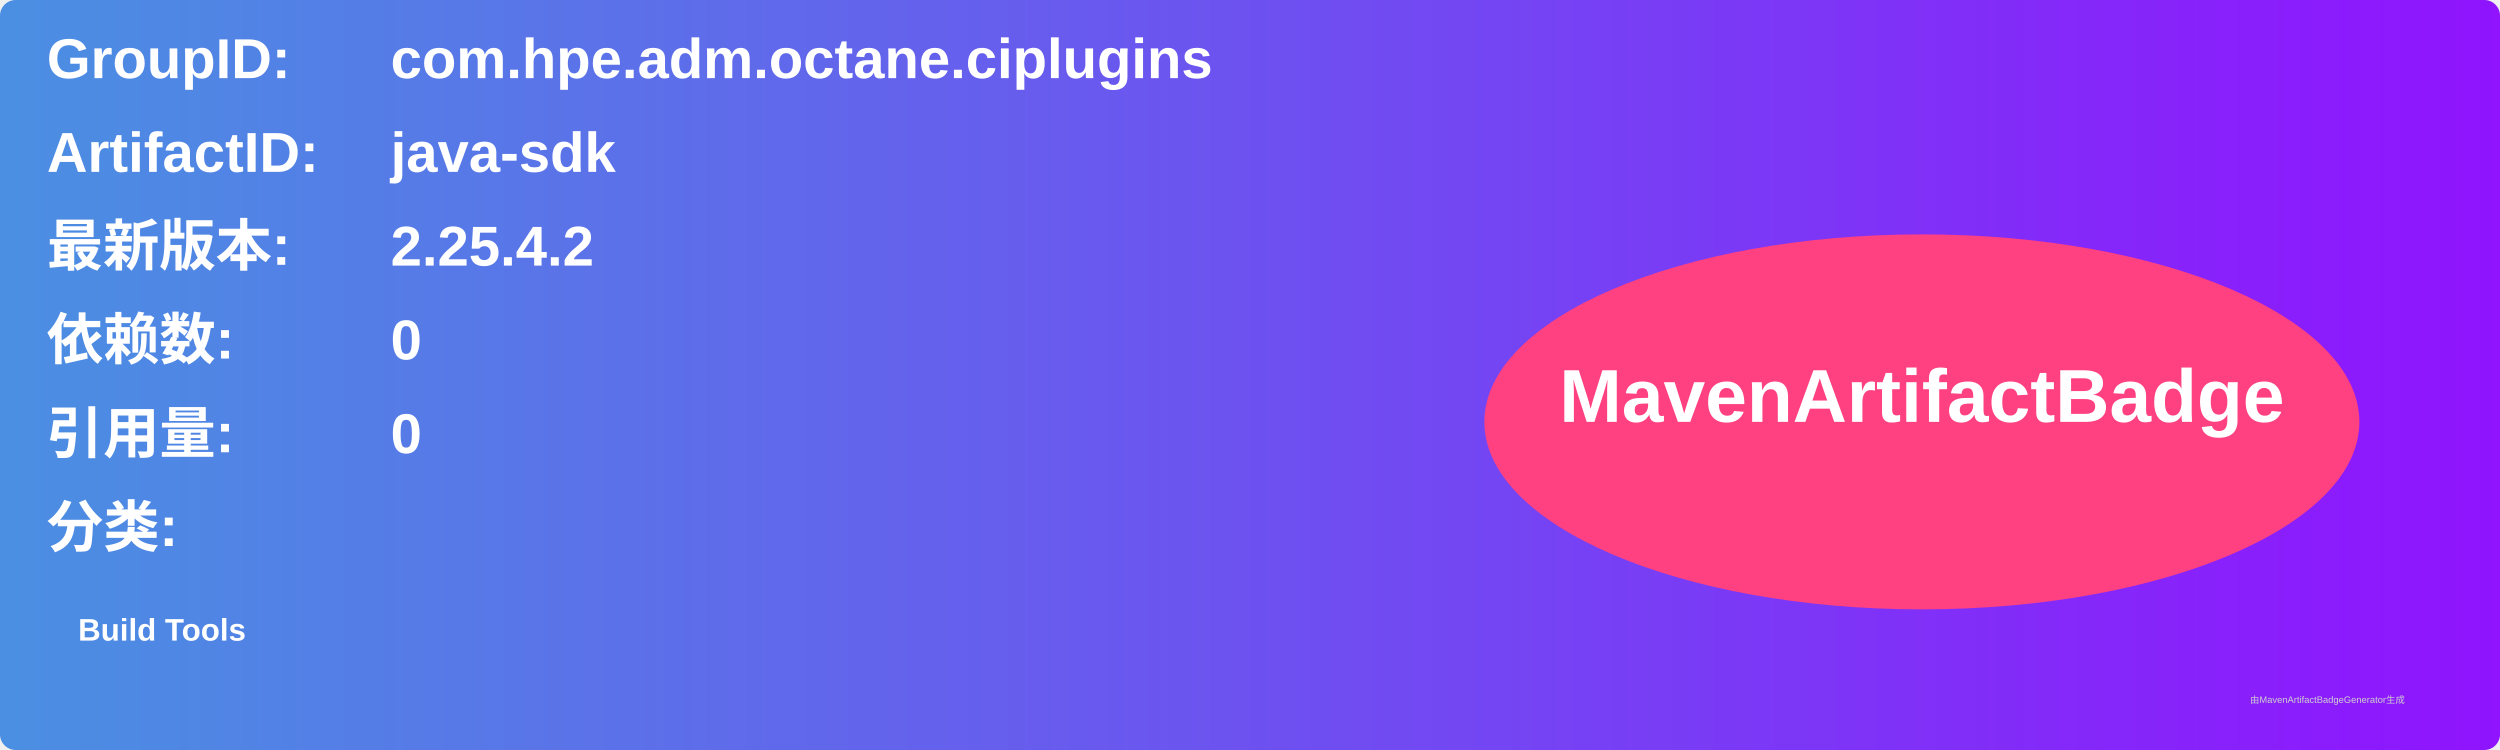
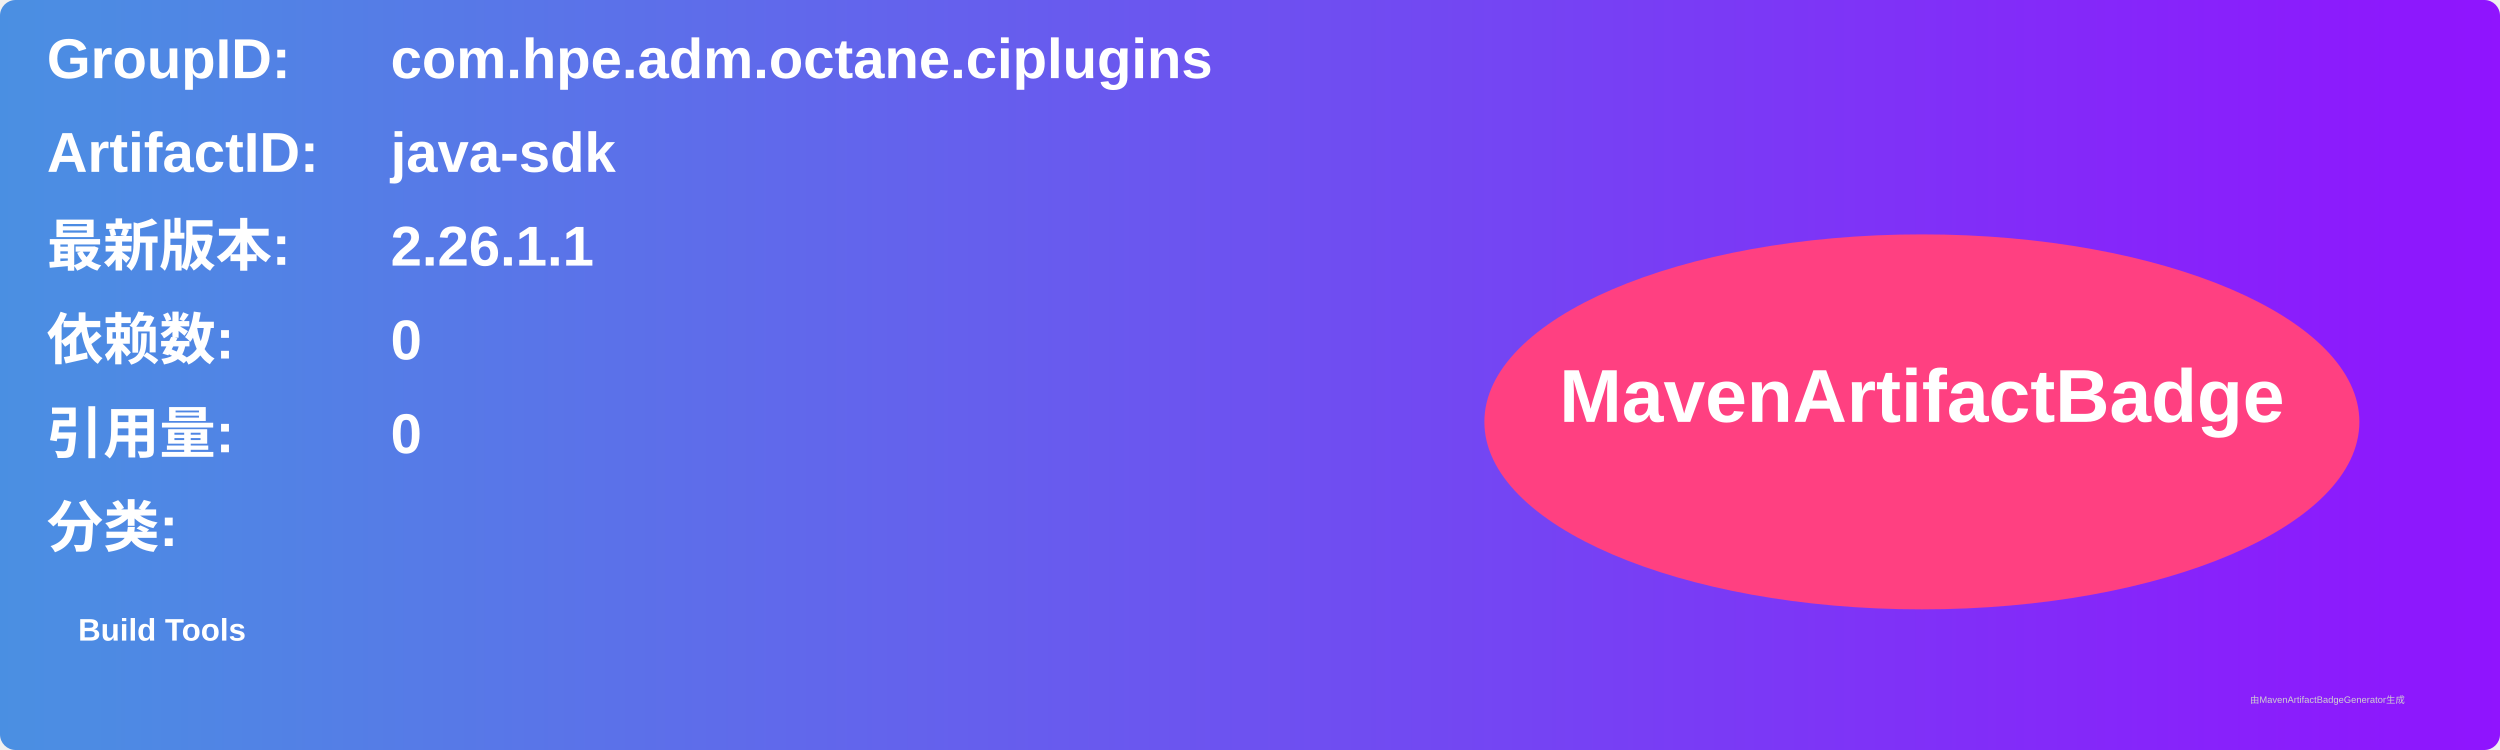
<svg xmlns="http://www.w3.org/2000/svg" width="800" height="240" viewBox="0 0 800 240">
  <linearGradient id="grad" x1="0%" y1="0%" x2="100%" y2="0%">
    <stop offset="0%" stop-color="#4a90e2" />
    <stop offset="100%" stop-color="#9013fe" />
  </linearGradient>
  <rect width="100%" height="100%" rx="5" ry="5" fill="url(#grad)" />
  <g transform="translate(15, 15)">
    <text x="0" y="10" font-family="Arial" font-size="18" fill="white" font-weight="bold" width="260">GroupID:</text>
    <text x="110" y="10" font-family="Arial" font-size="18" fill="white" font-weight="bold" width="460">com.hpe.adm.octane.ciplugins</text>
    <text x="0" y="40" font-family="Arial" font-size="18" fill="white" font-weight="bold" width="260">ArtifactID:</text>
    <text x="110" y="40" font-family="Arial" font-size="18" fill="white" font-weight="bold" width="460">java-sdk</text>
    <text x="0" y="70" font-family="Arial" font-size="18" fill="white" font-weight="bold">最新版本:</text>
    <text x="110" y="70" font-family="Arial" font-size="18" fill="white" font-weight="bold">
-       <tspan font-weight="bold">2.25.4.2</tspan>
+       <tspan font-weight="bold">2.26.1.1</tspan>
    </text>
    <text x="0" y="100" font-family="Arial" font-size="18" fill="white" font-weight="bold">依赖数: </text>
    <text x="110" y="100" font-family="Arial" font-size="18" fill="white">
      <tspan font-weight="bold">0</tspan>
    </text>
    <text x="0" y="130" font-family="Arial" font-size="18" fill="white" font-weight="bold">引用量: </text>
    <text x="110" y="130" font-family="Arial" font-size="18" fill="white">
      <tspan font-weight="bold">0</tspan>
    </text>
    <text x="0" y="160" font-family="Arial" font-size="18" fill="white" font-weight="bold">分类:</text>
    <text x="10" y="190" font-family="Arial" font-size="10" fill="white">
      <tspan font-weight="bold">Build Tools</tspan>
    </text>
    <ellipse cx="600" cy="120" rx="140" ry="60" fill="#ff4081" />
    <text x="600" y="120" text-anchor="middle" font-family="Arial" font-size="24" fill="white" font-weight="bold">MavenArtifactBadge</text>
  </g>
  <text x="720" y="225" font-family="Arial" font-size="3" fill="#d0d0d0">由MavenArtifactBadgeGenerator生成</text>
</svg>
